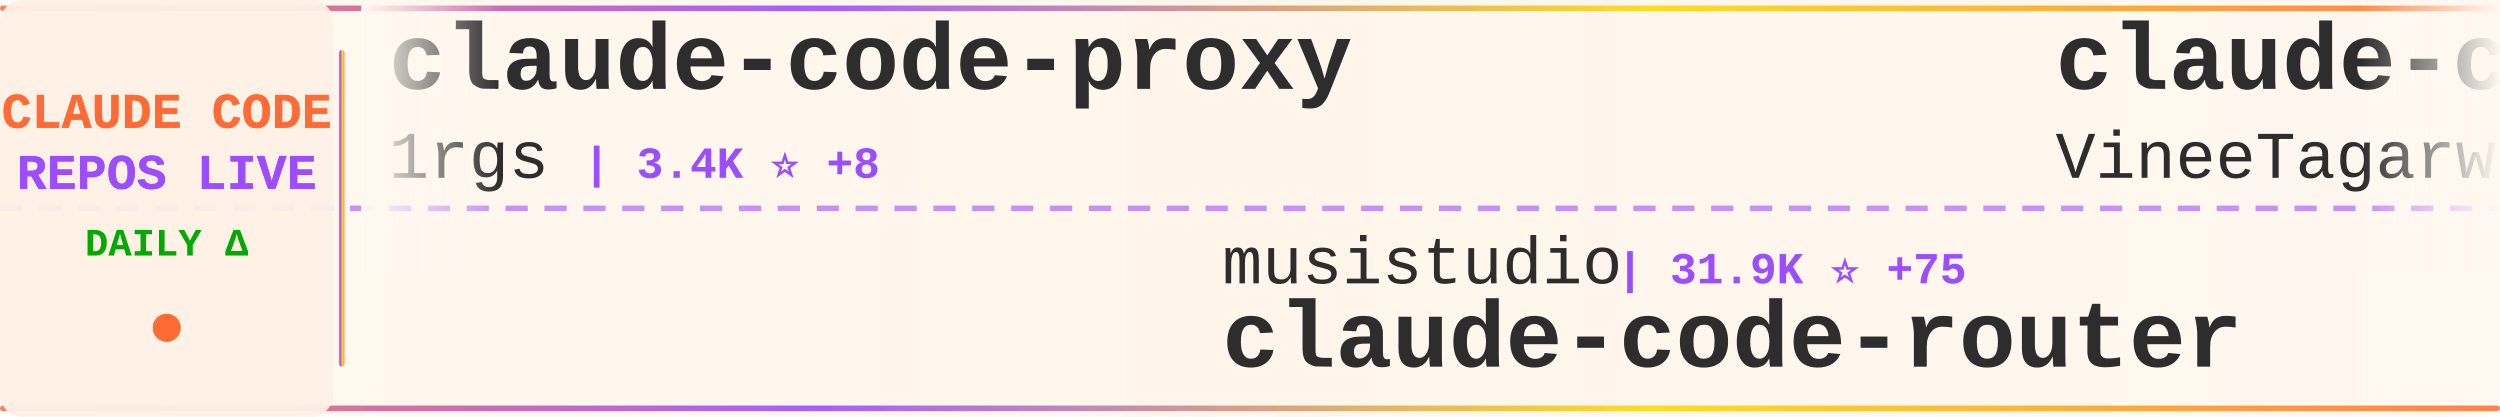
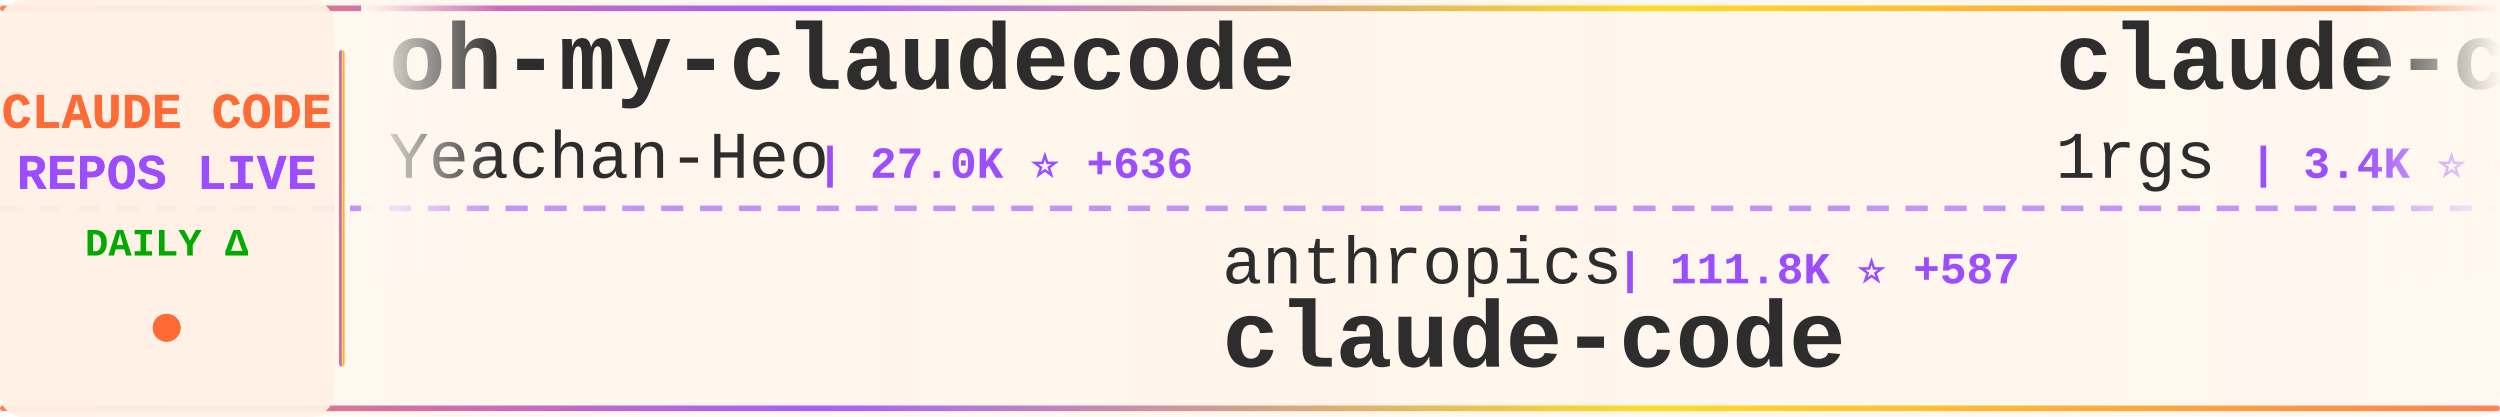
<svg xmlns="http://www.w3.org/2000/svg" width="900" height="150">
  <defs>
    <linearGradient id="tickerBg" x1="0%" y1="0%" x2="100%" y2="0%">
      <stop offset="0%" style="stop-color:#fff8f0;stop-opacity:0.98" />
      <stop offset="50%" style="stop-color:#fff5eb;stop-opacity:1" />
      <stop offset="100%" style="stop-color:#fff8f0;stop-opacity:0.98" />
    </linearGradient>
    <linearGradient id="borderGrad" x1="0%" y1="0%" x2="100%" y2="0%">
      <stop offset="0%" style="stop-color:#FF6B35;stop-opacity:0.85">
        <animate attributeName="stop-opacity" values="0.85;1;0.85" dur="2s" repeatCount="indefinite" />
      </stop>
      <stop offset="33%" style="stop-color:#9C4EFF;stop-opacity:0.9">
        <animate attributeName="stop-opacity" values="0.9;1;0.9" dur="2.2s" repeatCount="indefinite" />
      </stop>
      <stop offset="66%" style="stop-color:#FFD700;stop-opacity:0.85">
        <animate attributeName="stop-opacity" values="0.85;1;0.85" dur="1.8s" repeatCount="indefinite" />
      </stop>
      <stop offset="100%" style="stop-color:#FF6B35;stop-opacity:0.85">
        <animate attributeName="stop-opacity" values="0.85;1;0.85" dur="2s" repeatCount="indefinite" />
      </stop>
    </linearGradient>
    <filter id="textGlow">
      <feGaussianBlur stdDeviation="0.15" result="coloredBlur" />
      <feMerge>
        <feMergeNode in="coloredBlur" />
        <feMergeNode in="SourceGraphic" />
      </feMerge>
    </filter>
    <filter id="metricGlow">
      <feGaussianBlur stdDeviation="0.2" result="coloredBlur" />
      <feMerge>
        <feMergeNode in="coloredBlur" />
        <feMergeNode in="SourceGraphic" />
      </feMerge>
    </filter>
    <linearGradient id="leftFade" x1="0%" y1="0%" x2="100%" y2="0%">
      <stop offset="0%" style="stop-color:#fff8f0;stop-opacity:1" />
      <stop offset="100%" style="stop-color:#fff8f0;stop-opacity:0" />
    </linearGradient>
    <linearGradient id="rightFade" x1="0%" y1="0%" x2="100%" y2="0%">
      <stop offset="0%" style="stop-color:#fff8f0;stop-opacity:0" />
      <stop offset="100%" style="stop-color:#fff8f0;stop-opacity:1" />
    </linearGradient>
  </defs>
  <rect width="900" height="150" fill="url(#tickerBg)" rx="8" />
  <rect x="0" y="2" width="900" height="2" fill="url(#borderGrad)" rx="1" />
  <rect x="0" y="146" width="900" height="2" fill="url(#borderGrad)" rx="1" />
  <line x1="0" y1="75" x2="900" y2="75" stroke="#9C4EFF" stroke-width="2" stroke-dasharray="8 6" opacity="0.6" />
  <rect x="0" y="0" width="120" height="150" fill="#fff0e6" opacity="0.95" rx="8" />
  <text x="60" y="46" font-family="'Courier New', monospace" font-size="18" font-weight="bold" fill="#FF6B35" text-anchor="middle" filter="url(#textGlow)">
    CLAUDE CODE
  </text>
  <text x="60" y="68" font-family="'Courier New', monospace" font-size="18" font-weight="bold" fill="#9C4EFF" text-anchor="middle" filter="url(#textGlow)">
    REPOS LIVE
  </text>
  <text x="60" y="92" font-family="'Courier New', monospace" font-size="14" font-weight="bold" fill="#00aa00" text-anchor="middle">
    DAILY Δ
  </text>
  <circle cx="60" cy="118" r="5" fill="#FF6B35" filter="url(#metricGlow)">
    <animate attributeName="r" values="4;6;4" dur="1.5s" repeatCount="indefinite" />
    <animate attributeName="opacity" values="0.6;1;0.6" dur="1.5s" repeatCount="indefinite" />
  </circle>
  <rect x="122" y="18" width="2" height="114" fill="url(#borderGrad)" rx="1" />
  <clipPath id="tickerClip">
    <rect x="130" y="0" width="770" height="150" />
  </clipPath>
  <g clip-path="url(#tickerClip)">
    <g id="tickerItems">
      <animateTransform attributeName="transform" attributeType="XML" type="translate" from="0 0" to="-3000 0" dur="54s" repeatCount="indefinite" />
      <g transform="translate(0, 0)">
+         <text x="140" y="32" font-family="'Courier New', monospace" font-size="34" font-weight="bold" fill="#2d2d2d">oh-my-claudecode</text>
+         <text x="140" y="64" font-family="'Courier New', monospace" font-size="24" font-weight="normal" fill="#2d2d2d" opacity="1.0">Yeachan-Heo</text>
+         <text x="294" y="64" font-family="'Courier New', monospace" font-size="16" font-weight="bold" fill="#9C4EFF"> | 27.0K ⭐ +636</text>
+       </g>
+       <g transform="translate(300, 0)">
+         <text x="140" y="102" font-family="'Courier New', monospace" font-size="24" font-weight="normal" fill="#2d2d2d" opacity="1.0">anthropics</text>
+         <text x="282" y="102" font-family="'Courier New', monospace" font-size="16" font-weight="bold" fill="#9C4EFF"> | 111.8K ⭐ +587</text>
+         <text x="140" y="132" font-family="'Courier New', monospace" font-size="34" font-weight="bold" fill="#2d2d2d">claude-code</text>
+       </g>
+       <g transform="translate(600, 0)">
        <text x="140" y="32" font-family="'Courier New', monospace" font-size="34" font-weight="bold" fill="#2d2d2d">claude-code-proxy</text>
        <text x="140" y="64" font-family="'Courier New', monospace" font-size="24" font-weight="normal" fill="#2d2d2d" opacity="1.0">1rgs</text>
-         <text x="210" y="64" font-family="'Courier New', monospace" font-size="16" font-weight="bold" fill="#9C4EFF"> | 3.4K ⭐ +8</text>
-       </g>
-       <g transform="translate(300, 0)">
-         <text x="140" y="102" font-family="'Courier New', monospace" font-size="24" font-weight="normal" fill="#2d2d2d" opacity="1.0">musistudio</text>
-         <text x="282" y="102" font-family="'Courier New', monospace" font-size="16" font-weight="bold" fill="#9C4EFF"> | 31.9K ⭐ +75</text>
-         <text x="140" y="132" font-family="'Courier New', monospace" font-size="34" font-weight="bold" fill="#2d2d2d">claude-code-router</text>
-       </g>
-       <g transform="translate(600, 0)">
-         <text x="140" y="32" font-family="'Courier New', monospace" font-size="34" font-weight="bold" fill="#2d2d2d">claude-code</text>
-         <text x="140" y="64" font-family="'Courier New', monospace" font-size="24" font-weight="normal" fill="#2d2d2d" opacity="1.0">VineeTagarwaL-code</text>
-         <text x="378" y="64" font-family="'Courier New', monospace" font-size="16" font-weight="bold" fill="#9C4EFF"> | 264 ⭐ +2</text>
+         <text x="210" y="64" font-family="'Courier New', monospace" font-size="16" font-weight="bold" fill="#9C4EFF"> | 3.4K ⭐ +11</text>
      </g>
      <g transform="translate(900, 0)">
-         <text x="140" y="102" font-family="'Courier New', monospace" font-size="24" font-weight="normal" fill="#2d2d2d" opacity="1.0">darcyegb</text>
-         <text x="258" y="102" font-family="'Courier New', monospace" font-size="16" font-weight="bold" fill="#9C4EFF"> | 648 ⭐ +1</text>
-         <text x="140" y="132" font-family="'Courier New', monospace" font-size="34" font-weight="bold" fill="#2d2d2d">ClaudeCodeAgents</text>
+         <text x="140" y="102" font-family="'Courier New', monospace" font-size="24" font-weight="normal" fill="#2d2d2d" opacity="1.0">https-deeplearning-ai</text>
+         <text x="414" y="102" font-family="'Courier New', monospace" font-size="16" font-weight="bold" fill="#9C4EFF"> | 480 ⭐</text>
+         <text x="140" y="132" font-family="'Courier New', monospace" font-size="34" font-weight="bold" fill="#2d2d2d">sc-claude-code-files</text>
      </g>
      <g transform="translate(1200, 0)">
-         <text x="140" y="32" font-family="'Courier New', monospace" font-size="34" font-weight="bold" fill="#2d2d2d">claude-code</text>
-         <text x="140" y="64" font-family="'Courier New', monospace" font-size="24" font-weight="normal" fill="#2d2d2d" opacity="1.0">yasasbanukaofficial</text>
-         <text x="390" y="64" font-family="'Courier New', monospace" font-size="16" font-weight="bold" fill="#9C4EFF"> | 2.1K ⭐ +109</text>
+         <text x="140" y="32" font-family="'Courier New', monospace" font-size="34" font-weight="bold" fill="#2d2d2d">happy</text>
+         <text x="140" y="64" font-family="'Courier New', monospace" font-size="24" font-weight="normal" fill="#2d2d2d" opacity="1.0">slopus</text>
+         <text x="234" y="64" font-family="'Courier New', monospace" font-size="16" font-weight="bold" fill="#9C4EFF"> | 17.6K ⭐ +85</text>
      </g>
      <g transform="translate(1500, 0)">
-         <text x="140" y="102" font-family="'Courier New', monospace" font-size="24" font-weight="normal" fill="#2d2d2d" opacity="1.0">xorespesp</text>
-         <text x="270" y="102" font-family="'Courier New', monospace" font-size="16" font-weight="bold" fill="#9C4EFF"> | 209 ⭐ +1</text>
+         <text x="140" y="102" font-family="'Courier New', monospace" font-size="24" font-weight="normal" fill="#2d2d2d" opacity="1.0">chauncygu</text>
+         <text x="270" y="102" font-family="'Courier New', monospace" font-size="16" font-weight="bold" fill="#9C4EFF"> | 1.9K ⭐ +59</text>
+         <text x="140" y="132" font-family="'Courier New', monospace" font-size="34" font-weight="bold" fill="#2d2d2d">collection-claude-code-s...</text>
+       </g>
+       <g transform="translate(1800, 0)">
+         <text x="140" y="32" font-family="'Courier New', monospace" font-size="34" font-weight="bold" fill="#2d2d2d">claude-code-reverse</text>
+         <text x="140" y="64" font-family="'Courier New', monospace" font-size="24" font-weight="normal" fill="#2d2d2d" opacity="1.0">Yuyz0112</text>
+         <text x="258" y="64" font-family="'Courier New', monospace" font-size="16" font-weight="bold" fill="#9C4EFF"> | 2.3K ⭐ +5</text>
+       </g>
+       <g transform="translate(2100, 0)">
+         <text x="140" y="102" font-family="'Courier New', monospace" font-size="24" font-weight="normal" fill="#2d2d2d" opacity="1.0">Windy3f3f3f3f</text>
+         <text x="318" y="102" font-family="'Courier New', monospace" font-size="16" font-weight="bold" fill="#9C4EFF"> | 1.7K ⭐ +48</text>
+         <text x="140" y="132" font-family="'Courier New', monospace" font-size="34" font-weight="bold" fill="#2d2d2d">how-claude-code-works</text>
+       </g>
+       <g transform="translate(2400, 0)">
+         <text x="140" y="32" font-family="'Courier New', monospace" font-size="34" font-weight="bold" fill="#2d2d2d">claude-code</text>
+         <text x="140" y="64" font-family="'Courier New', monospace" font-size="24" font-weight="normal" fill="#2d2d2d" opacity="1.0">tanbiralam</text>
+         <text x="282" y="64" font-family="'Courier New', monospace" font-size="16" font-weight="bold" fill="#9C4EFF"> | 1.4K ⭐ +21</text>
+       </g>
+       <g transform="translate(2700, 0)">
+         <text x="140" y="102" font-family="'Courier New', monospace" font-size="24" font-weight="normal" fill="#2d2d2d" opacity="1.0">Pimzino</text>
+         <text x="246" y="102" font-family="'Courier New', monospace" font-size="16" font-weight="bold" fill="#9C4EFF"> | 3.6K ⭐ +3</text>
+         <text x="140" y="132" font-family="'Courier New', monospace" font-size="34" font-weight="bold" fill="#2d2d2d">claude-code-spec-workflo...</text>
+       </g>
+       <g transform="translate(3000, 0)">
+         <text x="140" y="32" font-family="'Courier New', monospace" font-size="34" font-weight="bold" fill="#2d2d2d">oh-my-claudecode</text>
+         <text x="140" y="64" font-family="'Courier New', monospace" font-size="24" font-weight="normal" fill="#2d2d2d" opacity="1.0">Yeachan-Heo</text>
+         <text x="294" y="64" font-family="'Courier New', monospace" font-size="16" font-weight="bold" fill="#9C4EFF"> | 27.0K ⭐ +636</text>
+       </g>
+       <g transform="translate(3300, 0)">
+         <text x="140" y="102" font-family="'Courier New', monospace" font-size="24" font-weight="normal" fill="#2d2d2d" opacity="1.0">anthropics</text>
+         <text x="282" y="102" font-family="'Courier New', monospace" font-size="16" font-weight="bold" fill="#9C4EFF"> | 111.8K ⭐ +587</text>
        <text x="140" y="132" font-family="'Courier New', monospace" font-size="34" font-weight="bold" fill="#2d2d2d">claude-code</text>
      </g>
-       <g transform="translate(1800, 0)">
-         <text x="140" y="32" font-family="'Courier New', monospace" font-size="34" font-weight="bold" fill="#2d2d2d">claude-code-templates</text>
-         <text x="140" y="64" font-family="'Courier New', monospace" font-size="24" font-weight="normal" fill="#2d2d2d" opacity="1.0">davila7</text>
-         <text x="246" y="64" font-family="'Courier New', monospace" font-size="16" font-weight="bold" fill="#9C4EFF"> | 24.4K ⭐ +54</text>
-       </g>
-       <g transform="translate(2100, 0)">
-         <text x="140" y="102" font-family="'Courier New', monospace" font-size="24" font-weight="normal" fill="#2d2d2d" opacity="1.0">sickn33</text>
-         <text x="246" y="102" font-family="'Courier New', monospace" font-size="16" font-weight="bold" fill="#9C4EFF"> | 31.8K ⭐ +272</text>
-         <text x="140" y="132" font-family="'Courier New', monospace" font-size="34" font-weight="bold" fill="#2d2d2d">antigravity-awesome-skil...</text>
-       </g>
-       <g transform="translate(2400, 0)">
-         <text x="140" y="32" font-family="'Courier New', monospace" font-size="34" font-weight="bold" fill="#2d2d2d">claude-skills</text>
-         <text x="140" y="64" font-family="'Courier New', monospace" font-size="24" font-weight="normal" fill="#2d2d2d" opacity="1.0">alirezarezvani</text>
-         <text x="330" y="64" font-family="'Courier New', monospace" font-size="16" font-weight="bold" fill="#9C4EFF"> | 10.2K ⭐ +136</text>
-       </g>
-       <g transform="translate(2700, 0)">
-         <text x="140" y="102" font-family="'Courier New', monospace" font-size="24" font-weight="normal" fill="#2d2d2d" opacity="1.0">ghuntley</text>
-         <text x="258" y="102" font-family="'Courier New', monospace" font-size="16" font-weight="bold" fill="#9C4EFF"> | 971 ⭐ +2</text>
-         <text x="140" y="132" font-family="'Courier New', monospace" font-size="34" font-weight="bold" fill="#2d2d2d">claude-code-source-code-...</text>
-       </g>
-       <g transform="translate(3000, 0)">
+       <g transform="translate(3600, 0)">
        <text x="140" y="32" font-family="'Courier New', monospace" font-size="34" font-weight="bold" fill="#2d2d2d">claude-code-proxy</text>
        <text x="140" y="64" font-family="'Courier New', monospace" font-size="24" font-weight="normal" fill="#2d2d2d" opacity="1.0">1rgs</text>
-         <text x="210" y="64" font-family="'Courier New', monospace" font-size="16" font-weight="bold" fill="#9C4EFF"> | 3.4K ⭐ +8</text>
-       </g>
-       <g transform="translate(3300, 0)">
-         <text x="140" y="102" font-family="'Courier New', monospace" font-size="24" font-weight="normal" fill="#2d2d2d" opacity="1.0">musistudio</text>
-         <text x="282" y="102" font-family="'Courier New', monospace" font-size="16" font-weight="bold" fill="#9C4EFF"> | 31.9K ⭐ +75</text>
-         <text x="140" y="132" font-family="'Courier New', monospace" font-size="34" font-weight="bold" fill="#2d2d2d">claude-code-router</text>
-       </g>
-       <g transform="translate(3600, 0)">
-         <text x="140" y="32" font-family="'Courier New', monospace" font-size="34" font-weight="bold" fill="#2d2d2d">claude-code</text>
-         <text x="140" y="64" font-family="'Courier New', monospace" font-size="24" font-weight="normal" fill="#2d2d2d" opacity="1.0">VineeTagarwaL-code</text>
-         <text x="378" y="64" font-family="'Courier New', monospace" font-size="16" font-weight="bold" fill="#9C4EFF"> | 264 ⭐ +2</text>
+         <text x="210" y="64" font-family="'Courier New', monospace" font-size="16" font-weight="bold" fill="#9C4EFF"> | 3.4K ⭐ +11</text>
      </g>
      <g transform="translate(3900, 0)">
-         <text x="140" y="102" font-family="'Courier New', monospace" font-size="24" font-weight="normal" fill="#2d2d2d" opacity="1.0">darcyegb</text>
-         <text x="258" y="102" font-family="'Courier New', monospace" font-size="16" font-weight="bold" fill="#9C4EFF"> | 648 ⭐ +1</text>
-         <text x="140" y="132" font-family="'Courier New', monospace" font-size="34" font-weight="bold" fill="#2d2d2d">ClaudeCodeAgents</text>
+         <text x="140" y="102" font-family="'Courier New', monospace" font-size="24" font-weight="normal" fill="#2d2d2d" opacity="1.0">https-deeplearning-ai</text>
+         <text x="414" y="102" font-family="'Courier New', monospace" font-size="16" font-weight="bold" fill="#9C4EFF"> | 480 ⭐</text>
+         <text x="140" y="132" font-family="'Courier New', monospace" font-size="34" font-weight="bold" fill="#2d2d2d">sc-claude-code-files</text>
      </g>
    </g>
  </g>
  <rect x="130" y="0" width="50" height="100" fill="url(#leftFade)" />
  <rect x="850" y="0" width="50" height="100" fill="url(#rightFade)" />
</svg>
